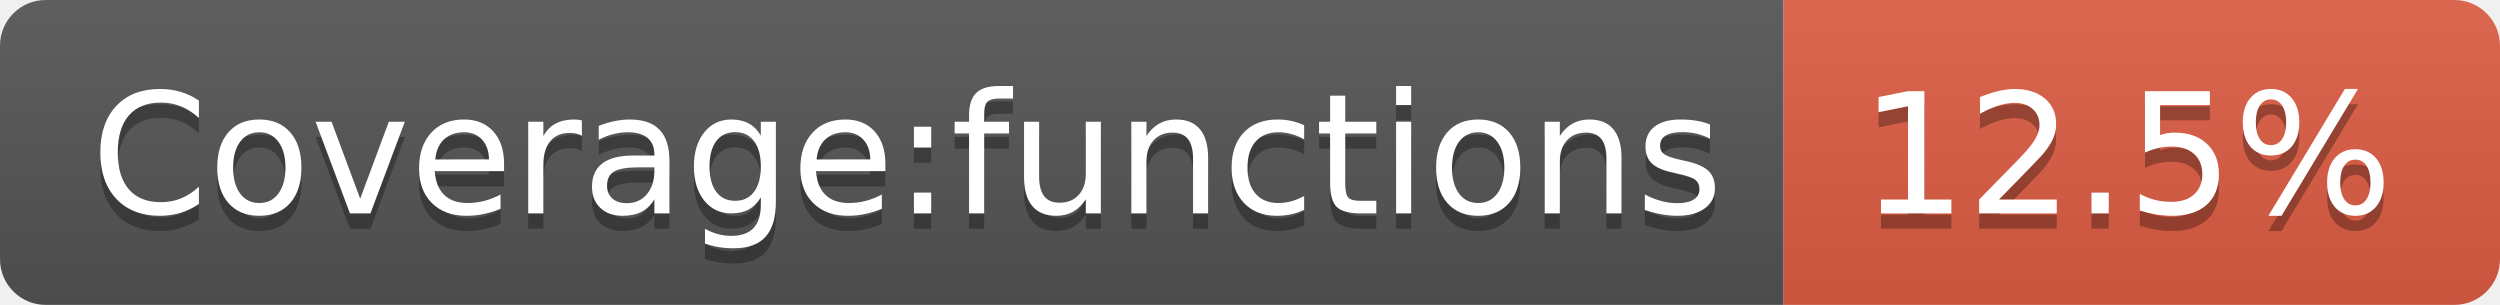
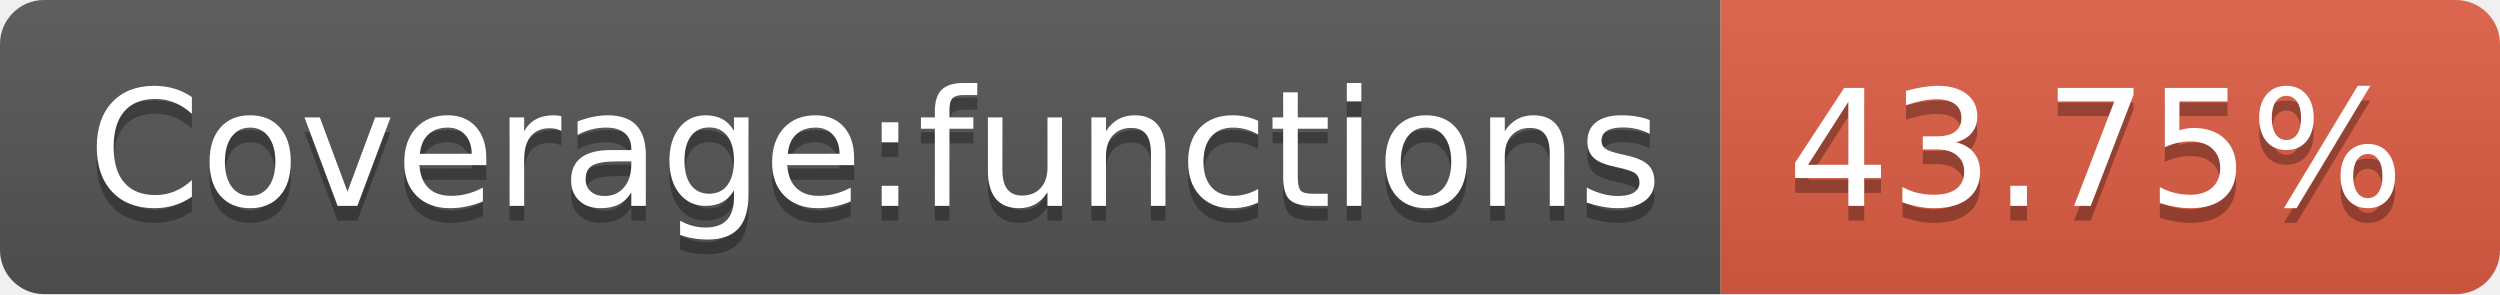
- <svg xmlns="http://www.w3.org/2000/svg" width="164" height="20" role="img" aria-label="Coverage:functions: 12.5%">
+ <svg xmlns="http://www.w3.org/2000/svg" width="170" height="20" role="img" aria-label="Coverage:functions: 43.75%">
  <linearGradient id="s" x2="0" y2="100%">
    <stop offset="0" stop-color="#bbb" stop-opacity=".1" />
    <stop offset="1" stop-opacity=".1" />
  </linearGradient>
  <clipPath id="r">
-     <rect width="164" height="20" rx="3" fill="#fff" />
+     <rect width="170" height="20" rx="3" fill="#fff" />
  </clipPath>
  <g clip-path="url(#r)">
    <rect width="117" height="20" fill="#555" />
-     <rect x="117" width="47" height="20" fill="#e05d44" />
-     <rect width="164" height="20" fill="url(#s)" />
+     <rect x="117" width="53" height="20" fill="#e05d44" />
+     <rect width="170" height="20" fill="url(#s)" />
  </g>
  <g fill="#fff" text-anchor="middle" font-family="Verdana,Geneva,DejaVu Sans,sans-serif" text-rendering="geometricPrecision" font-size="110">
    <text aria-hidden="true" x="595" y="150" fill="#010101" fill-opacity=".3" transform="scale(.1)" textLength="1070">Coverage:functions</text>
    <text x="595" y="140" transform="scale(.1)" fill="#fff" textLength="1070">Coverage:functions</text>
-     <text aria-hidden="true" x="1395" y="150" fill="#010101" fill-opacity=".3" transform="scale(.1)" textLength="370">12.5%</text>
-     <text x="1395" y="140" transform="scale(.1)" fill="#fff" textLength="370">12.5%</text>
+     <text aria-hidden="true" x="1425" y="150" fill="#010101" fill-opacity=".3" transform="scale(.1)" textLength="430">43.75%</text>
+     <text x="1425" y="140" transform="scale(.1)" fill="#fff" textLength="430">43.75%</text>
  </g>
</svg>
